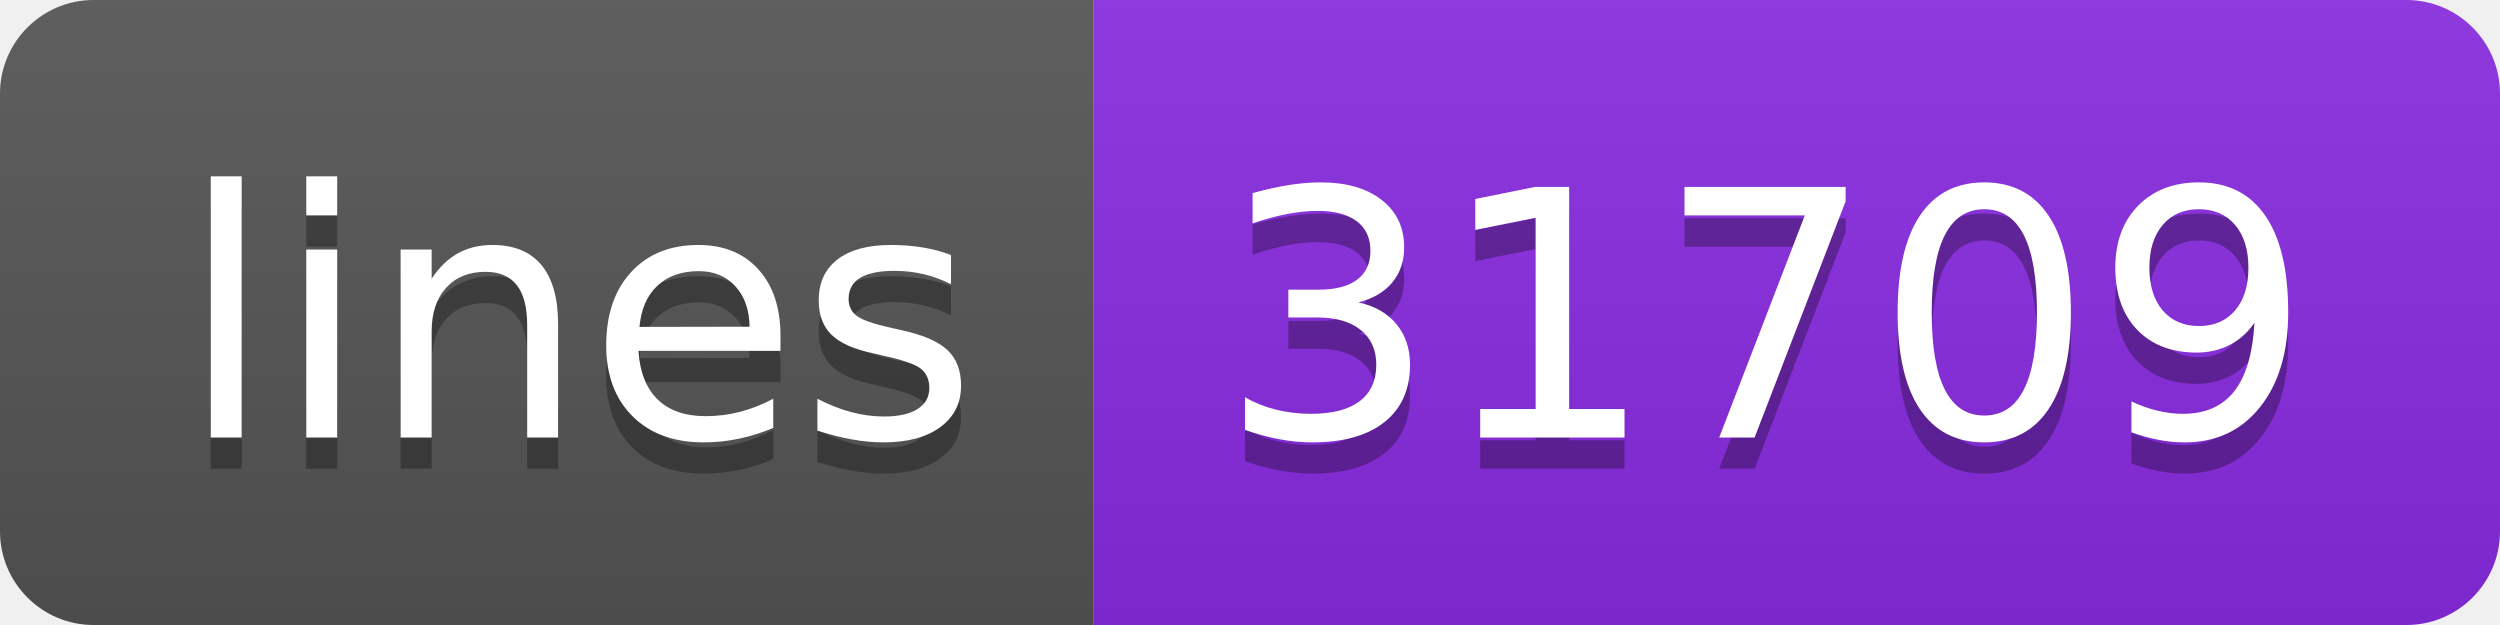
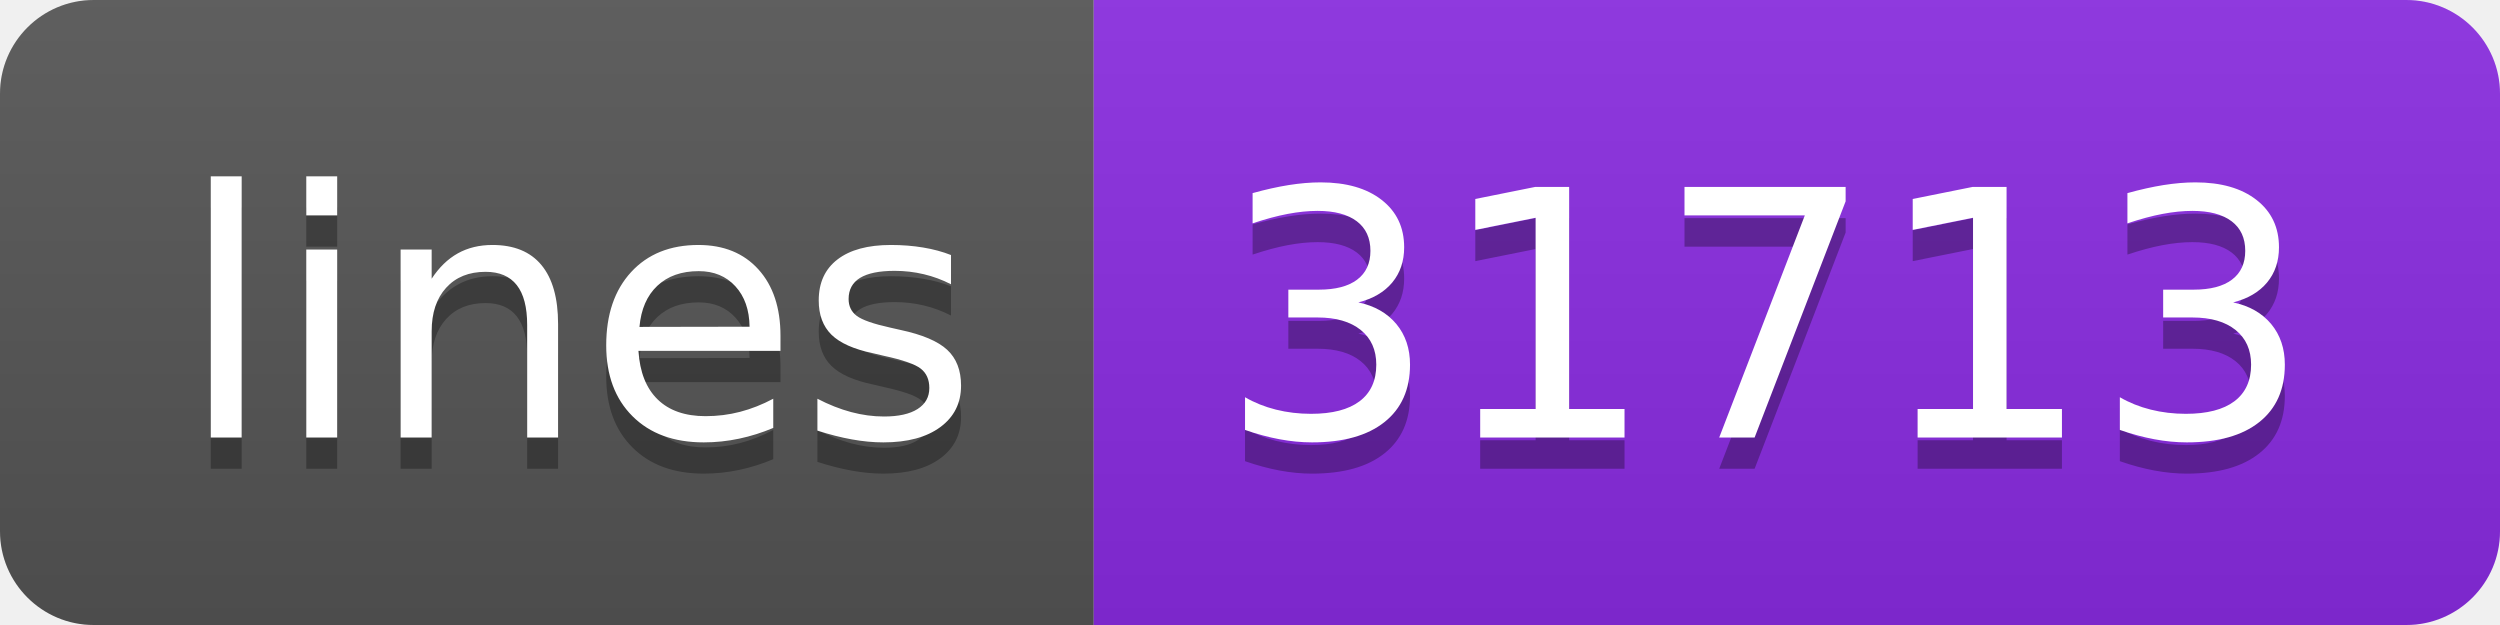
<svg xmlns="http://www.w3.org/2000/svg" width="80" height="20">
  <linearGradient id="s" x2="0" y2="100%">
    <stop offset="0" stop-color="#bbb" stop-opacity=".1" />
    <stop offset="1" stop-opacity=".1" />
  </linearGradient>
  <clipPath id="r">
    <rect width="80" height="20" rx="3" fill="#fff" />
  </clipPath>
  <g clip-path="url(#r)">
    <rect width="35" height="20" fill="#555" />
    <rect x="35" width="45" height="20" fill="blueviolet" />
    <rect width="80" height="20" fill="url(#s)" />
  </g>
  <g fill="#fff" text-anchor="middle" font-family="Verdana,Geneva,DejaVu Sans,sans-serif" text-rendering="geometricPrecision" font-size="110">
    <text x="185" y="150" fill="#010101" fill-opacity=".3" transform="scale(.1)" textLength="250">lines</text>
    <text x="185" y="140" transform="scale(.1)" textLength="250">lines</text>
-     <text x="565" y="150" fill="#010101" fill-opacity=".3" transform="scale(.1)" textLength="350">31709</text>
-     <text x="565" y="140" transform="scale(.1)" textLength="350">31709</text>
+     <text x="565" y="150" fill="#010101" fill-opacity=".3" transform="scale(.1)" textLength="350">31713</text>
+     <text x="565" y="140" transform="scale(.1)" textLength="350">31713</text>
  </g>
</svg>
